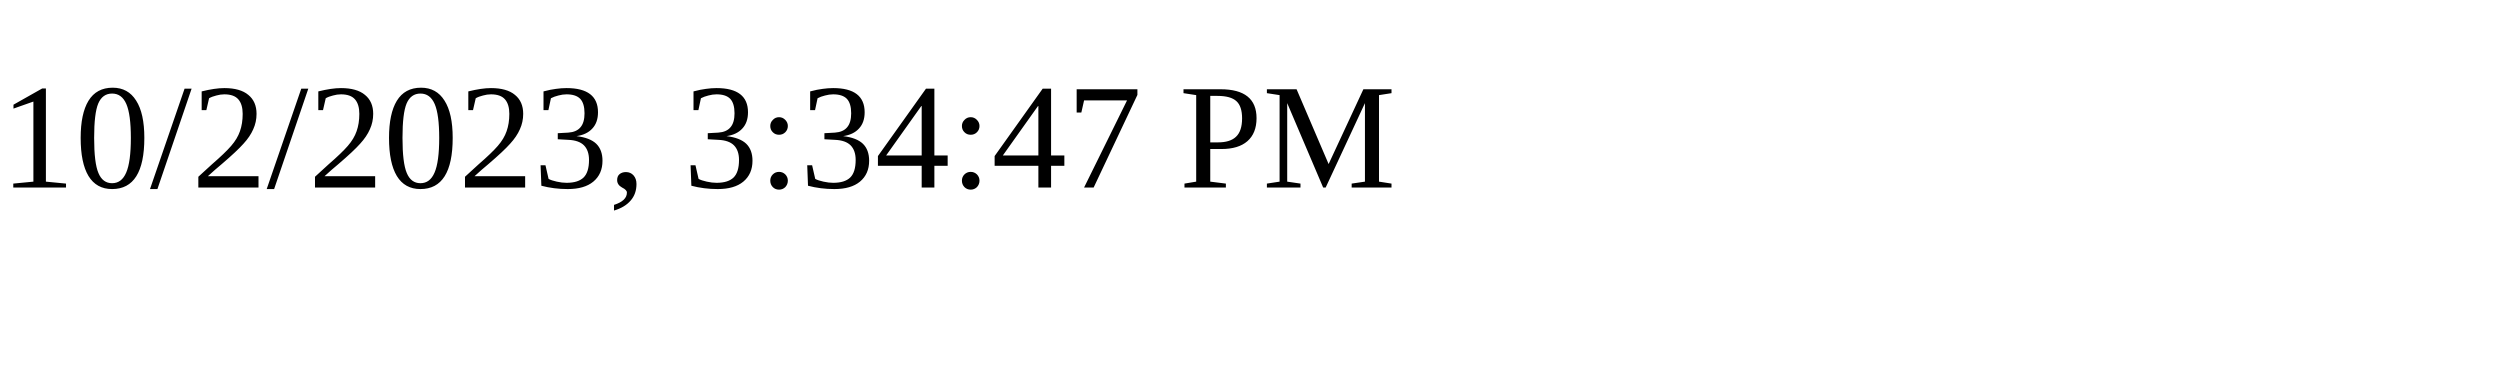
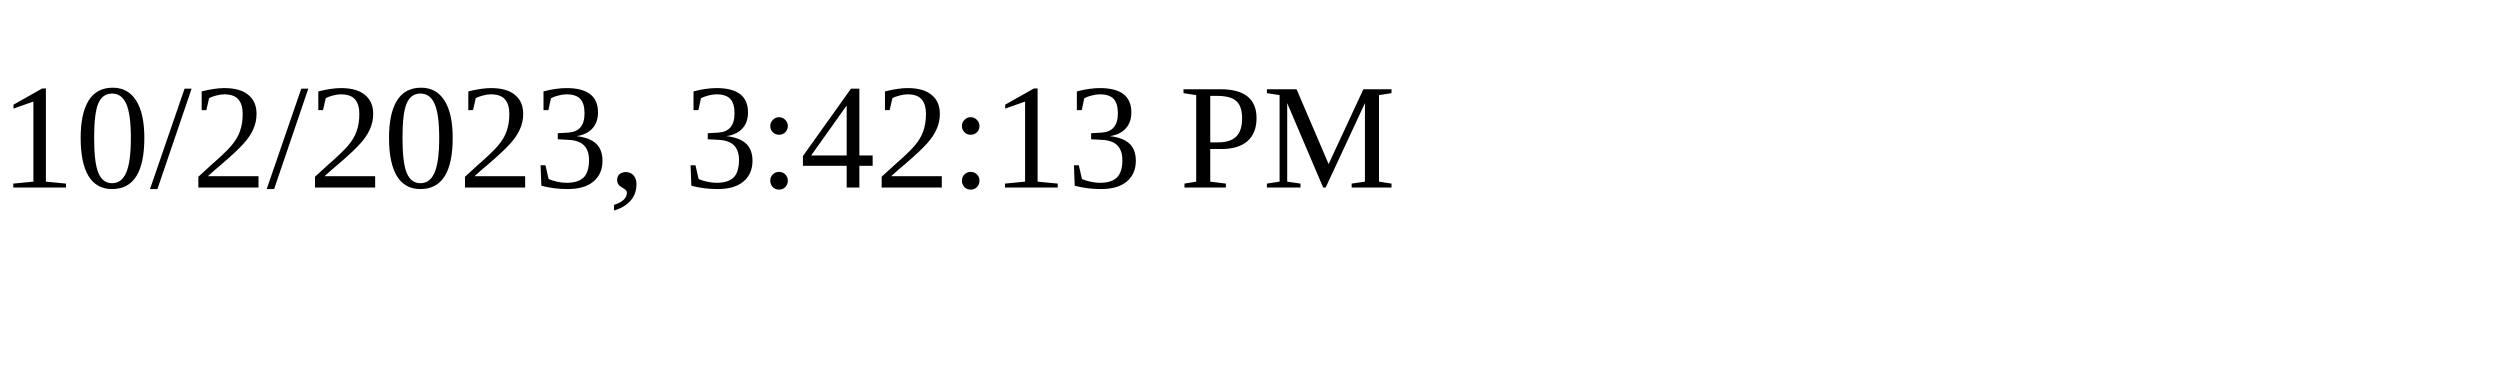
<svg xmlns="http://www.w3.org/2000/svg" height="30" width="200">
-   <text x="0" y="15">10/2/2023, 3:34:47 PM</text>
+   <text x="0" y="15">10/2/2023, 3:42:13 PM</text>
</svg>
